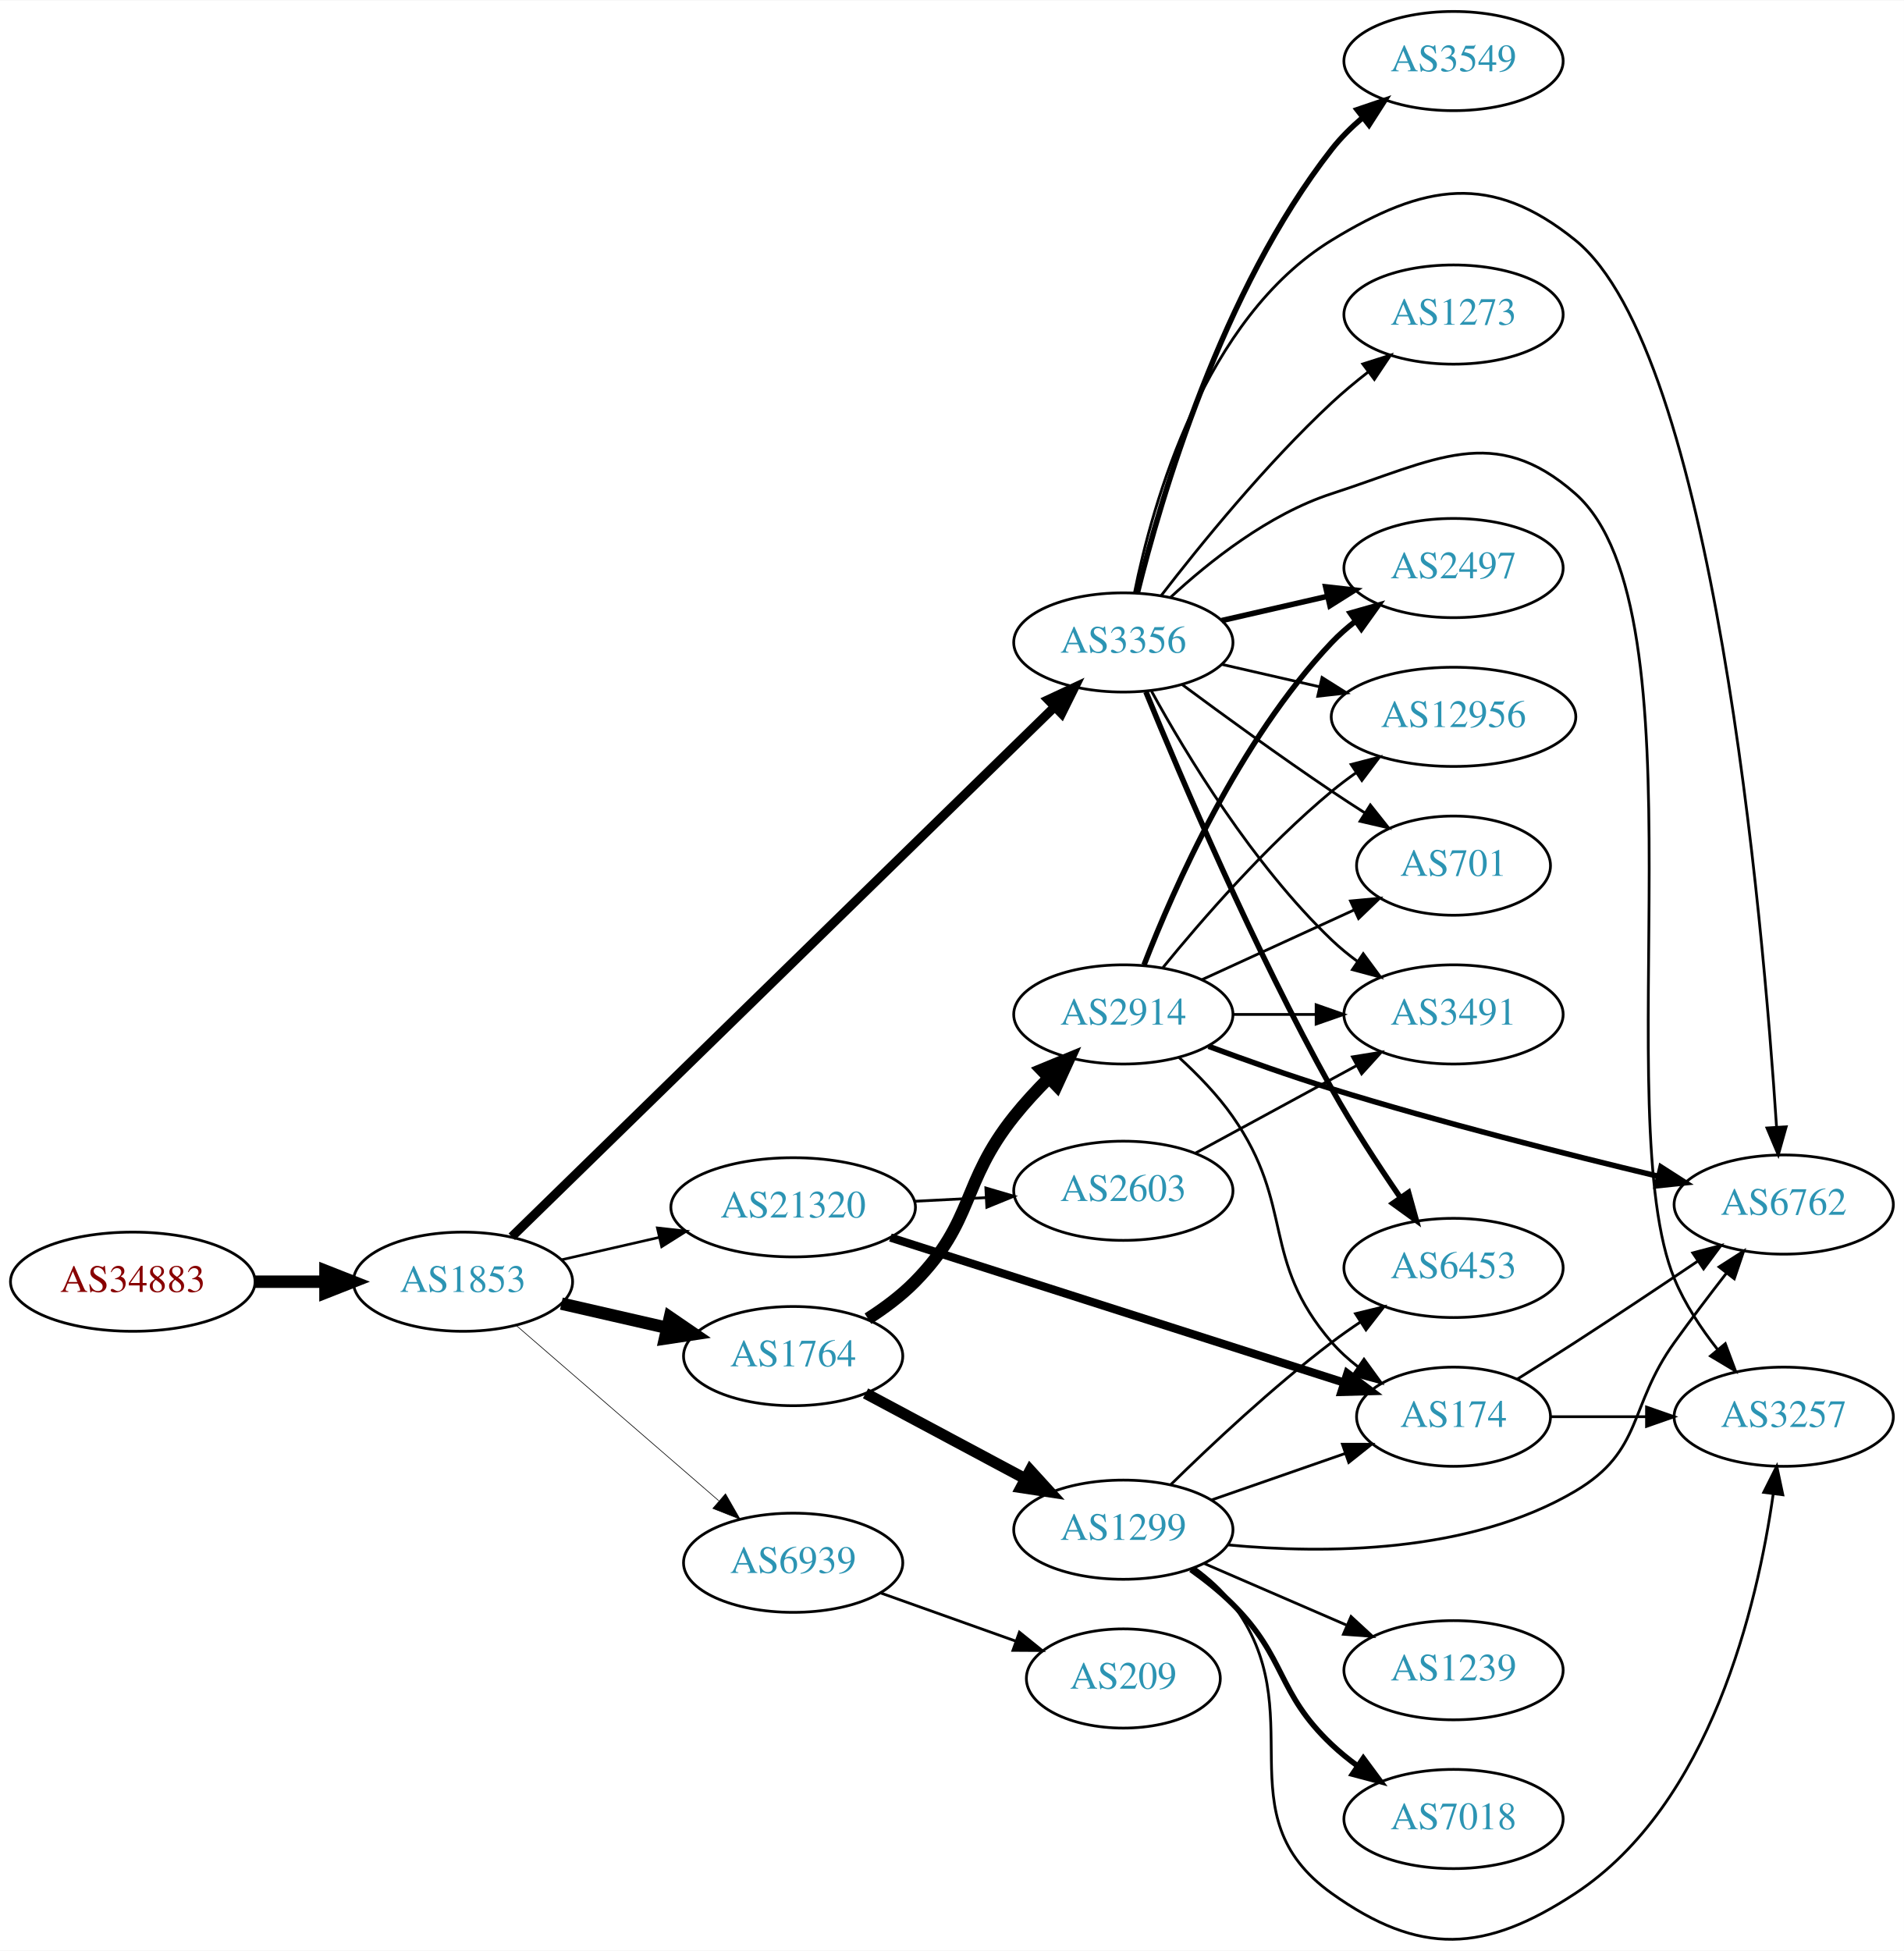
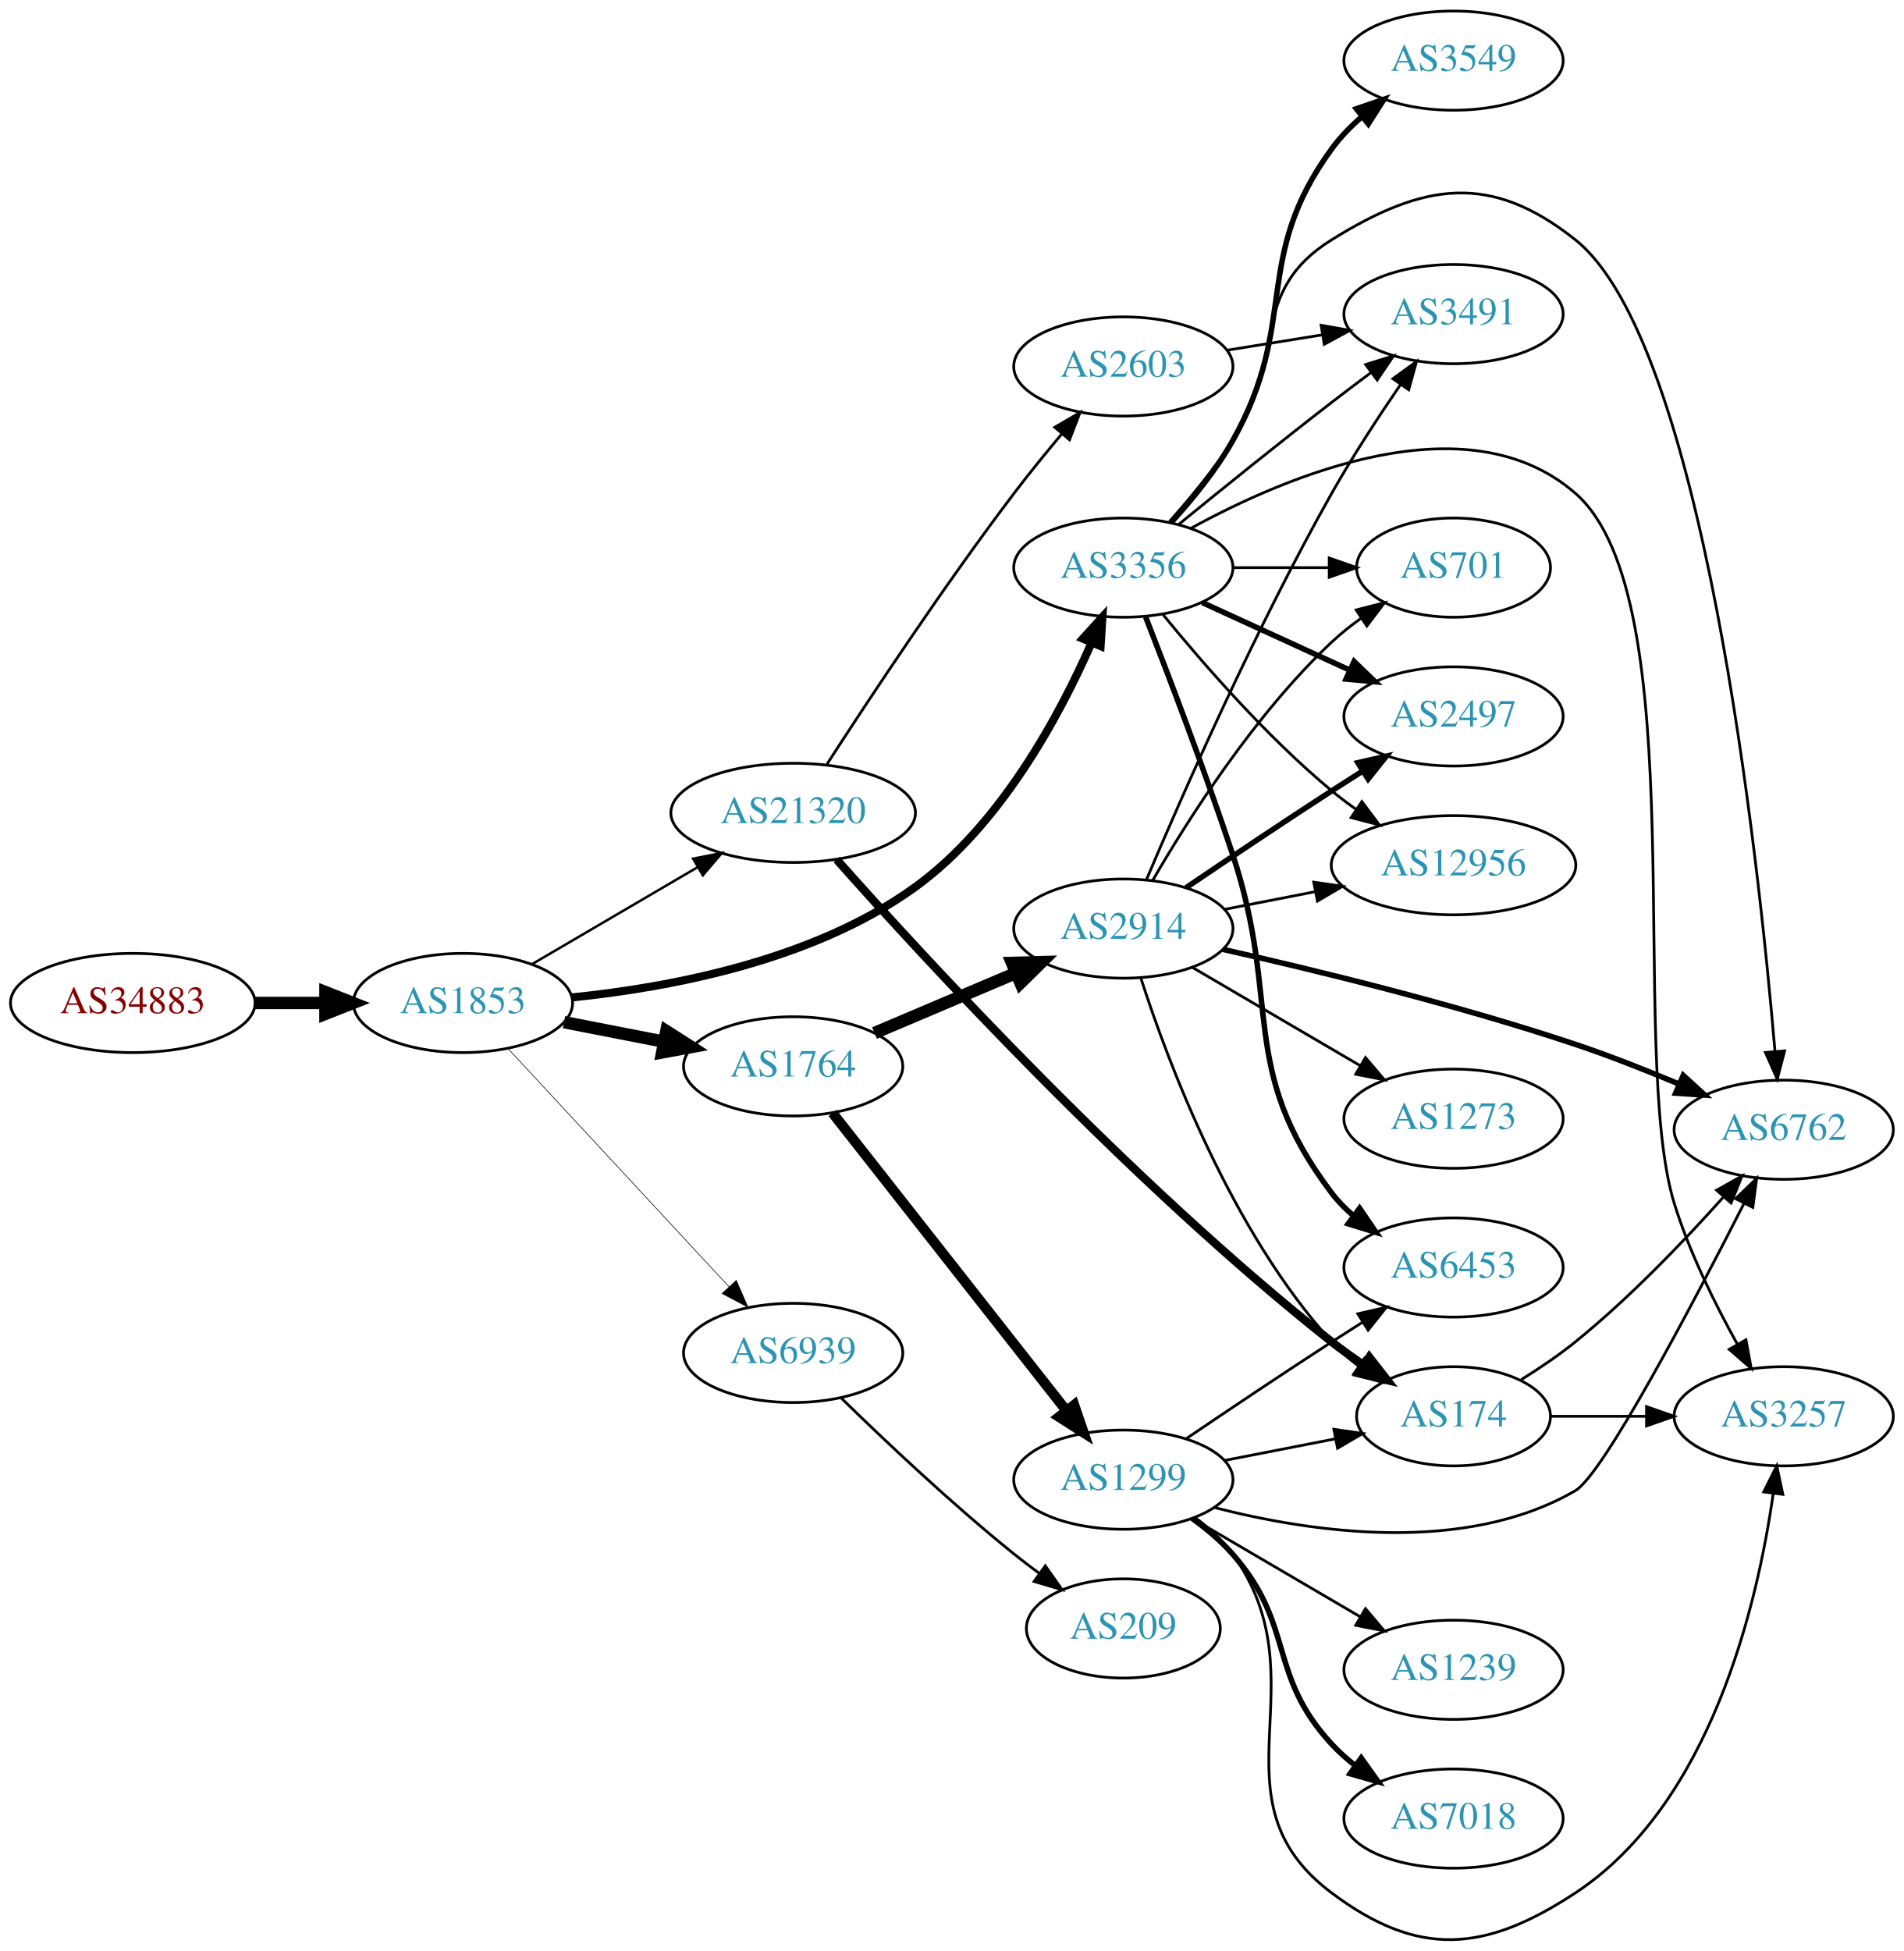
- <svg xmlns="http://www.w3.org/2000/svg" xmlns:xlink="http://www.w3.org/1999/xlink" width="691pt" height="708pt" viewBox="0.00 0.00 691.06 707.74">
-   <g id="graph0" class="graph" transform="scale(1 1) rotate(0) translate(4 703.736)">
-     <polygon fill="white" stroke="none" points="-4,4 -4,-703.736 687.055,-703.736 687.055,4 -4,4" />
+ <svg xmlns="http://www.w3.org/2000/svg" xmlns:xlink="http://www.w3.org/1999/xlink" width="691pt" height="708pt" viewBox="0.00 0.00 691.06 708.05">
+   <g id="graph0" class="graph" transform="scale(1 1) rotate(0) translate(4 704.052)">
+     <polygon fill="white" stroke="none" points="-4,4 -4,-704.052 687.055,-704.052 687.055,4 -4,4" />
    <g id="node1" class="node">
      <g id="a_node1">
        <a xlink:href="/asn/34883" xlink:title="AS34883 ~ FH JOANNEUM Gesellschaft mbH [AT]">
-           <ellipse fill="#ffffff" stroke="black" cx="44.196" cy="-238.736" rx="44.393" ry="18" />
-           <text text-anchor="middle" x="44.196" y="-235.036" font-family="Times,serif" font-size="14.00" fill="#880000">AS34883</text>
+           <ellipse fill="#ffffff" stroke="black" cx="44.196" cy="-340.052" rx="44.393" ry="18" />
+           <text text-anchor="middle" x="44.196" y="-336.352" font-family="Times,serif" font-size="14.00" fill="#880000">AS34883</text>
        </a>
      </g>
    </g>
    <g id="node2" class="node">
      <g id="a_node2">
        <a xlink:href="/asn/1853" xlink:title="AS1853 ~ ACOnet Backbone [AT]">
-           <ellipse fill="#ffffff" stroke="black" cx="164.039" cy="-238.736" rx="39.794" ry="18" />
-           <text text-anchor="middle" x="164.039" y="-235.036" font-family="Times,serif" font-size="14.00" fill="#2c94b3">AS1853</text>
+           <ellipse fill="#ffffff" stroke="black" cx="164.039" cy="-340.052" rx="39.794" ry="18" />
+           <text text-anchor="middle" x="164.039" y="-336.352" font-family="Times,serif" font-size="14.00" fill="#2c94b3">AS1853</text>
        </a>
      </g>
    </g>
    <g id="edge1" class="edge">
-       <path fill="none" stroke="black" stroke-width="4.5" d="M88.407,-238.736C96.72,-238.736 105.482,-238.736 113.965,-238.736" />
-       <polygon fill="black" stroke="black" stroke-width="4.5" points="114.123,-242.673 124.123,-238.736 114.123,-234.798 114.123,-242.673" />
+       <path fill="none" stroke="black" stroke-width="4.5" d="M88.407,-340.052C96.72,-340.052 105.482,-340.052 113.965,-340.052" />
+       <polygon fill="black" stroke="black" stroke-width="4.5" points="114.123,-343.989 124.123,-340.052 114.123,-336.114 114.123,-343.989" />
    </g>
    <g id="node3" class="node">
      <g id="a_node3">
        <a xlink:href="/asn/1764" xlink:title="AS1764 ~ NEXTLAYER-AS [AT]">
-           <ellipse fill="#ffffff" stroke="black" cx="283.881" cy="-211.736" rx="39.794" ry="18" />
-           <text text-anchor="middle" x="283.881" y="-208.036" font-family="Times,serif" font-size="14.00" fill="#2c94b3">AS1764</text>
+           <ellipse fill="#ffffff" stroke="black" cx="283.881" cy="-317.052" rx="39.794" ry="18" />
+           <text text-anchor="middle" x="283.881" y="-313.352" font-family="Times,serif" font-size="14.00" fill="#2c94b3">AS1764</text>
        </a>
      </g>
    </g>
    <g id="edge2" class="edge">
-       <path fill="none" stroke="black" stroke-width="4.5" d="M199.758,-230.781C211.758,-228.031 225.379,-224.91 238.071,-222.002" />
-       <polygon fill="black" stroke="black" stroke-width="4.5" points="239.135,-225.798 248.003,-219.727 237.376,-218.122 239.135,-225.798" />
+       <path fill="none" stroke="black" stroke-width="4.5" d="M200.715,-333.088C212.147,-330.857 224.968,-328.355 237.022,-326.002" />
+       <polygon fill="black" stroke="black" stroke-width="4.5" points="237.859,-329.851 246.919,-324.07 236.35,-322.122 237.859,-329.851" />
    </g>
    <g id="node4" class="node">
      <g id="a_node4">
        <a xlink:href="/asn/3356" xlink:title="AS3356 ~ Level 3 Parent, LLC [US]">
-           <ellipse fill="#ffffff" stroke="black" cx="403.724" cy="-470.736" rx="39.794" ry="18" />
-           <text text-anchor="middle" x="403.724" y="-467.036" font-family="Times,serif" font-size="14.00" fill="#2c94b3">AS3356</text>
+           <ellipse fill="#ffffff" stroke="black" cx="403.724" cy="-498.052" rx="39.794" ry="18" />
+           <text text-anchor="middle" x="403.724" y="-494.352" font-family="Times,serif" font-size="14.00" fill="#2c94b3">AS3356</text>
        </a>
      </g>
    </g>
    <g id="edge3" class="edge">
-       <path fill="none" stroke="black" stroke-width="3.316" d="M181.752,-255.049C223.177,-295.483 330.713,-400.447 378.835,-447.418" />
-       <polygon fill="black" stroke="black" stroke-width="3.316" points="376.428,-449.959 386.029,-454.44 381.317,-444.95 376.428,-449.959" />
+       <path fill="none" stroke="black" stroke-width="2.925" d="M203.656,-342.083C238.993,-345.659 291.233,-355.437 328.077,-382.052 359.063,-404.434 380.428,-443.998 392.123,-470.619" />
+       <polygon fill="black" stroke="black" stroke-width="2.925" points="389.022,-472.271 396.132,-480.125 395.471,-469.551 389.022,-472.271" />
    </g>
    <g id="node5" class="node">
      <g id="a_node5">
        <a xlink:href="/asn/21320" xlink:title="AS21320 ~ GEANT Vereniging [EU]">
-           <ellipse fill="#ffffff" stroke="black" cx="283.881" cy="-265.736" rx="44.393" ry="18" />
-           <text text-anchor="middle" x="283.881" y="-262.036" font-family="Times,serif" font-size="14.00" fill="#2c94b3">AS21320</text>
+           <ellipse fill="#ffffff" stroke="black" cx="283.881" cy="-409.052" rx="44.393" ry="18" />
+           <text text-anchor="middle" x="283.881" y="-405.352" font-family="Times,serif" font-size="14.00" fill="#2c94b3">AS21320</text>
        </a>
      </g>
    </g>
    <g id="edge4" class="edge">
-       <path fill="none" stroke="black" stroke-width="0.947" d="M199.758,-246.69C210.896,-249.242 223.432,-252.115 235.325,-254.839" />
-       <polygon fill="black" stroke="black" stroke-width="0.947" points="234.59,-258.262 245.119,-257.084 236.153,-251.439 234.59,-258.262" />
+       <path fill="none" stroke="black" stroke-width="0.9" d="M189.17,-354.181C206.493,-364.324 230.067,-378.127 249.236,-389.351" />
+       <polygon fill="black" stroke="black" stroke-width="0.9" points="247.572,-392.433 257.97,-394.465 251.109,-386.392 247.572,-392.433" />
    </g>
    <g id="node6" class="node">
      <g id="a_node6">
        <a xlink:href="/asn/6939" xlink:title="AS6939 ~ Hurricane Electric LLC [US]">
-           <ellipse fill="#ffffff" stroke="black" cx="283.881" cy="-136.736" rx="39.794" ry="18" />
-           <text text-anchor="middle" x="283.881" y="-133.036" font-family="Times,serif" font-size="14.00" fill="#2c94b3">AS6939</text>
+           <ellipse fill="#ffffff" stroke="black" cx="283.881" cy="-213.052" rx="39.794" ry="18" />
+           <text text-anchor="middle" x="283.881" y="-209.352" font-family="Times,serif" font-size="14.00" fill="#2c94b3">AS6939</text>
        </a>
      </g>
    </g>
    <g id="edge5" class="edge">
-       <path fill="none" stroke="black" stroke-width="0.237" d="M183.452,-222.798C203.169,-205.732 234.616,-178.512 256.858,-159.26" />
-       <polygon fill="black" stroke="black" stroke-width="0.237" points="259.327,-161.752 264.598,-152.561 254.746,-156.459 259.327,-161.752" />
+       <path fill="none" stroke="black" stroke-width="0.225" d="M180.444,-323.449C200.912,-301.391 237.206,-262.276 260.643,-237.018" />
+       <polygon fill="black" stroke="black" stroke-width="0.225" points="263.235,-239.37 267.472,-229.659 258.104,-234.608 263.235,-239.37" />
    </g>
    <g id="node7" class="node">
      <g id="a_node7">
-         <a xlink:href="/asn/1299" xlink:title="AS1299 ~ Telia Carrier [EU]">
-           <ellipse fill="#ffffff" stroke="black" cx="403.724" cy="-148.736" rx="39.794" ry="18" />
-           <text text-anchor="middle" x="403.724" y="-145.036" font-family="Times,serif" font-size="14.00" fill="#2c94b3">AS1299</text>
+         <a xlink:href="/asn/2914" xlink:title="AS2914 ~ NTT America, Inc. [US]">
+           <ellipse fill="#ffffff" stroke="black" cx="403.724" cy="-367.052" rx="39.794" ry="18" />
+           <text text-anchor="middle" x="403.724" y="-363.352" font-family="Times,serif" font-size="14.00" fill="#2c94b3">AS2914</text>
        </a>
      </g>
    </g>
    <g id="edge6" class="edge">
-       <path fill="none" stroke="black" stroke-width="4.05" d="M310.161,-198.22C327.055,-189.189 349.497,-177.191 368.052,-167.271" />
-       <polygon fill="black" stroke="black" stroke-width="4.05" points="369.931,-170.286 377.079,-162.446 366.589,-164.035 369.931,-170.286" />
+       <path fill="none" stroke="black" stroke-width="4.5" d="M313.408,-329.155C328.782,-335.678 347.958,-343.815 364.596,-350.874" />
+       <polygon fill="black" stroke="black" stroke-width="4.5" points="363.308,-354.605 374.052,-354.886 366.384,-347.355 363.308,-354.605" />
    </g>
    <g id="node8" class="node">
      <g id="a_node8">
-         <a xlink:href="/asn/2914" xlink:title="AS2914 ~ NTT America, Inc. [US]">
-           <ellipse fill="#ffffff" stroke="black" cx="403.724" cy="-335.736" rx="39.794" ry="18" />
-           <text text-anchor="middle" x="403.724" y="-332.036" font-family="Times,serif" font-size="14.00" fill="#2c94b3">AS2914</text>
+         <a xlink:href="/asn/1299" xlink:title="AS1299 ~ Telia Carrier [EU]">
+           <ellipse fill="#ffffff" stroke="black" cx="403.724" cy="-167.052" rx="39.794" ry="18" />
+           <text text-anchor="middle" x="403.724" y="-163.352" font-family="Times,serif" font-size="14.00" fill="#2c94b3">AS1299</text>
        </a>
      </g>
    </g>
    <g id="edge7" class="edge">
-       <path fill="none" stroke="black" stroke-width="4.5" d="M311.03,-225.315C317.043,-229.158 323.12,-233.687 328.077,-238.736 349.866,-260.925 344.673,-274.433 364.077,-298.736 367.864,-303.479 372.236,-308.211 376.647,-312.629" />
-       <polygon fill="black" stroke="black" stroke-width="4.5" points="374.075,-315.619 384.012,-319.714 379.535,-309.944 374.075,-315.619" />
+       <path fill="none" stroke="black" stroke-width="3.682" d="M298.17,-300.136C318.858,-273.803 358.883,-222.856 382.963,-192.205" />
+       <polygon fill="black" stroke="black" stroke-width="3.682" points="385.877,-194.161 389.303,-184.135 380.373,-189.837 385.877,-194.161" />
    </g>
    <g id="node9" class="node">
      <g id="a_node9">
+         <a xlink:href="/asn/6762" xlink:title="AS6762 ~ TELECOM ITALIA SPARKLE S.p.A. [IT]">
+           <ellipse fill="#ffffff" stroke="black" cx="643.409" cy="-294.052" rx="39.794" ry="18" />
+           <text text-anchor="middle" x="643.409" y="-290.352" font-family="Times,serif" font-size="14.00" fill="#2c94b3">AS6762</text>
+         </a>
+       </g>
+     </g>
+     <g id="edge23" class="edge">
+       <path fill="none" stroke="black" d="M420.441,-514.757C427.905,-523.168 436.641,-533.746 443.37,-544.052 463.148,-574.341 448.65,-597.949 479.37,-617.052 512.732,-637.797 537.015,-641.504 567.762,-617.052 614.037,-580.251 634.115,-394.479 640.24,-322.552" />
+       <polygon fill="black" stroke="black" points="643.742,-322.664 641.074,-312.411 636.766,-322.09 643.742,-322.664" />
+     </g>
+     <g id="node11" class="node">
+       <g id="a_node11">
+         <a xlink:href="/asn/2497" xlink:title="AS2497 ~ Internet Initiative Japan Inc. [JP]">
+           <ellipse fill="#ffffff" stroke="black" cx="523.566" cy="-444.052" rx="39.794" ry="18" />
+           <text text-anchor="middle" x="523.566" y="-440.352" font-family="Times,serif" font-size="14.00" fill="#2c94b3">AS2497</text>
+         </a>
+       </g>
+     </g>
+     <g id="edge24" class="edge">
+       <path fill="none" stroke="black" stroke-width="2" d="M432.353,-485.391C448.31,-478.079 468.58,-468.79 485.863,-460.871" />
+       <polygon fill="black" stroke="black" stroke-width="2" points="487.478,-463.981 495.111,-456.633 484.562,-457.617 487.478,-463.981" />
+     </g>
+     <g id="node12" class="node">
+       <g id="a_node12">
+         <a xlink:href="/asn/3491" xlink:title="AS3491 ~ PCCW Global, Inc. [US]">
+           <ellipse fill="#ffffff" stroke="black" cx="523.566" cy="-590.052" rx="39.794" ry="18" />
+           <text text-anchor="middle" x="523.566" y="-586.352" font-family="Times,serif" font-size="14.00" fill="#2c94b3">AS3491</text>
+         </a>
+       </g>
+     </g>
+     <g id="edge28" class="edge">
+       <path fill="none" stroke="black" d="M423.891,-513.802C438.872,-526.028 460.285,-543.321 479.37,-558.052 483.896,-561.544 488.728,-565.198 493.462,-568.735" />
+       <polygon fill="black" stroke="black" points="491.673,-571.765 501.788,-574.916 495.845,-566.145 491.673,-571.765" />
+     </g>
+     <g id="node13" class="node">
+       <g id="a_node13">
+         <a xlink:href="/asn/701" xlink:title="AS701 ~ UUNET [US]">
+           <ellipse fill="#ffffff" stroke="black" cx="523.566" cy="-498.052" rx="35.194" ry="18" />
+           <text text-anchor="middle" x="523.566" y="-494.352" font-family="Times,serif" font-size="14.00" fill="#2c94b3">AS701</text>
+         </a>
+       </g>
+     </g>
+     <g id="edge27" class="edge">
+       <path fill="none" stroke="black" d="M443.636,-498.052C454.723,-498.052 466.883,-498.052 478.265,-498.052" />
+       <polygon fill="black" stroke="black" points="478.447,-501.552 488.447,-498.052 478.447,-494.552 478.447,-501.552" />
+     </g>
+     <g id="node15" class="node">
+       <g id="a_node15">
+         <a xlink:href="/asn/12956" xlink:title="AS12956 ~ TELXIUS [ES]">
+           <ellipse fill="#ffffff" stroke="black" cx="523.566" cy="-390.052" rx="44.393" ry="18" />
+           <text text-anchor="middle" x="523.566" y="-386.352" font-family="Times,serif" font-size="14.00" fill="#2c94b3">AS12956</text>
+         </a>
+       </g>
+     </g>
+     <g id="edge26" class="edge">
+       <path fill="none" stroke="black" d="M418.143,-480.987C432.257,-463.677 455.672,-436.707 479.37,-417.052 482.108,-414.781 485.052,-412.557 488.069,-410.422" />
+       <polygon fill="black" stroke="black" points="490.295,-413.144 496.658,-404.672 486.401,-407.327 490.295,-413.144" />
+     </g>
+     <g id="node16" class="node">
+       <g id="a_node16">
+         <a xlink:href="/asn/3257" xlink:title="AS3257 ~ GTT [DE]">
+           <ellipse fill="#ffffff" stroke="black" cx="643.409" cy="-190.052" rx="39.794" ry="18" />
+           <text text-anchor="middle" x="643.409" y="-186.352" font-family="Times,serif" font-size="14.00" fill="#2c94b3">AS3257</text>
+         </a>
+       </g>
+     </g>
+     <g id="edge25" class="edge">
+       <path fill="none" stroke="black" d="M428.13,-512.265C462.945,-531.375 528.479,-559.234 567.762,-525.052 611.433,-487.052 586.55,-322.322 603.762,-267.052 609.271,-249.362 618.497,-230.764 626.553,-216.278" />
+       <polygon fill="black" stroke="black" points="629.702,-217.822 631.627,-207.403 623.625,-214.347 629.702,-217.822" />
+     </g>
+     <g id="node19" class="node">
+       <g id="a_node19">
+         <a xlink:href="/asn/6453" xlink:title="AS6453 ~ TATA COMMUNICATIONS (AMERICA) INC [US]">
+           <ellipse fill="#ffffff" stroke="black" cx="523.566" cy="-244.052" rx="39.794" ry="18" />
+           <text text-anchor="middle" x="523.566" y="-240.352" font-family="Times,serif" font-size="14.00" fill="#2c94b3">AS6453</text>
+         </a>
+       </g>
+     </g>
+     <g id="edge21" class="edge">
+       <path fill="none" stroke="black" stroke-width="2" d="M411.817,-480.152C419.883,-459.538 433.244,-424.583 443.37,-394.052 461.302,-339.988 444.969,-316.45 479.37,-271.052 481.64,-268.056 484.347,-265.311 487.283,-262.815" />
+       <polygon fill="black" stroke="black" stroke-width="2" points="489.477,-265.546 495.448,-256.794 485.322,-259.913 489.477,-265.546" />
+     </g>
+     <g id="node20" class="node">
+       <g id="a_node20">
        <a xlink:href="/asn/3549" xlink:title="AS3549 ~ Level 3 Parent, LLC [US]">
-           <ellipse fill="#ffffff" stroke="black" cx="523.566" cy="-681.736" rx="39.794" ry="18" />
-           <text text-anchor="middle" x="523.566" y="-678.036" font-family="Times,serif" font-size="14.00" fill="#2c94b3">AS3549</text>
-         </a>
-       </g>
-     </g>
-     <g id="edge8" class="edge">
-       <path fill="none" stroke="black" stroke-width="2" d="M408.783,-488.625C417.228,-522.811 439.315,-598.565 479.37,-649.736 482.595,-653.856 486.48,-657.706 490.579,-661.207" />
-       <polygon fill="black" stroke="black" stroke-width="2" points="488.579,-664.086 498.613,-667.488 492.891,-658.571 488.579,-664.086" />
+           <ellipse fill="#ffffff" stroke="black" cx="523.566" cy="-682.052" rx="39.794" ry="18" />
+           <text text-anchor="middle" x="523.566" y="-678.352" font-family="Times,serif" font-size="14.00" fill="#2c94b3">AS3549</text>
+         </a>
+       </g>
+     </g>
+     <g id="edge22" class="edge">
+       <path fill="none" stroke="black" stroke-width="2" d="M421.04,-514.393C428.646,-522.717 437.329,-533.328 443.37,-544.052 467.792,-587.399 450.046,-609.858 479.37,-650.052 482.454,-654.278 486.259,-658.189 490.321,-661.718" />
+       <polygon fill="black" stroke="black" stroke-width="2" points="488.305,-664.585 498.328,-668.02 492.634,-659.085 488.305,-664.585" />
    </g>
    <g id="node10" class="node">
      <g id="a_node10">
-         <a xlink:href="/asn/2497" xlink:title="AS2497 ~ Internet Initiative Japan Inc. [JP]">
-           <ellipse fill="#ffffff" stroke="black" cx="523.566" cy="-497.736" rx="39.794" ry="18" />
-           <text text-anchor="middle" x="523.566" y="-494.036" font-family="Times,serif" font-size="14.00" fill="#2c94b3">AS2497</text>
-         </a>
-       </g>
-     </g>
-     <g id="edge9" class="edge">
-       <path fill="none" stroke="black" stroke-width="2" d="M439.443,-478.69C451.443,-481.44 465.064,-484.561 477.756,-487.469" />
-       <polygon fill="black" stroke="black" stroke-width="2" points="477.159,-490.922 487.688,-489.744 478.722,-484.099 477.159,-490.922" />
-     </g>
-     <g id="node11" class="node">
-       <g id="a_node11">
-         <a xlink:href="/asn/6453" xlink:title="AS6453 ~ TATA COMMUNICATIONS (AMERICA) INC [US]">
-           <ellipse fill="#ffffff" stroke="black" cx="523.566" cy="-243.736" rx="39.794" ry="18" />
-           <text text-anchor="middle" x="523.566" y="-240.036" font-family="Times,serif" font-size="14.00" fill="#2c94b3">AS6453</text>
-         </a>
-       </g>
-     </g>
-     <g id="edge10" class="edge">
-       <path fill="none" stroke="black" stroke-width="2" d="M411.917,-452.793C424.324,-422.433 451.143,-359.299 479.37,-308.736 486.844,-295.348 496.15,-281.096 504.209,-269.36" />
-       <polygon fill="black" stroke="black" stroke-width="2" points="507.236,-271.137 510.077,-260.931 501.491,-267.138 507.236,-271.137" />
-     </g>
-     <g id="node12" class="node">
-       <g id="a_node12">
-         <a xlink:href="/asn/12956" xlink:title="AS12956 ~ TELXIUS [ES]">
-           <ellipse fill="#ffffff" stroke="black" cx="523.566" cy="-443.736" rx="44.393" ry="18" />
-           <text text-anchor="middle" x="523.566" y="-440.036" font-family="Times,serif" font-size="14.00" fill="#2c94b3">AS12956</text>
-         </a>
-       </g>
-     </g>
-     <g id="edge11" class="edge">
-       <path fill="none" stroke="black" d="M439.443,-462.781C450.582,-460.229 463.117,-457.357 475.01,-454.632" />
-       <polygon fill="black" stroke="black" points="475.838,-458.033 484.804,-452.388 474.275,-451.209 475.838,-458.033" />
-     </g>
-     <g id="node13" class="node">
-       <g id="a_node13">
-         <a xlink:href="/asn/3257" xlink:title="AS3257 ~ GTT [DE]">
-           <ellipse fill="#ffffff" stroke="black" cx="643.409" cy="-189.736" rx="39.794" ry="18" />
-           <text text-anchor="middle" x="643.409" y="-186.036" font-family="Times,serif" font-size="14.00" fill="#2c94b3">AS3257</text>
-         </a>
-       </g>
-     </g>
-     <g id="edge12" class="edge">
-       <path fill="none" stroke="black" d="M420.779,-487.042C434.84,-500.076 456.545,-517.345 479.37,-524.736 516.745,-536.837 538.294,-550.716 567.762,-524.736 615.647,-482.519 579.384,-298.734 603.762,-239.736 607.516,-230.651 613.376,-221.801 619.408,-214.134" />
-       <polygon fill="black" stroke="black" points="622.207,-216.243 625.929,-206.324 616.833,-211.757 622.207,-216.243" />
-     </g>
-     <g id="node14" class="node">
-       <g id="a_node14">
-         <a xlink:href="/asn/6762" xlink:title="AS6762 ~ TELECOM ITALIA SPARKLE S.p.A. [IT]">
-           <ellipse fill="#ffffff" stroke="black" cx="643.409" cy="-266.736" rx="39.794" ry="18" />
-           <text text-anchor="middle" x="643.409" y="-263.036" font-family="Times,serif" font-size="14.00" fill="#2c94b3">AS6762</text>
-         </a>
-       </g>
-     </g>
-     <g id="edge13" class="edge">
-       <path fill="none" stroke="black" d="M407.747,-488.705C414.265,-521.053 432.989,-588.357 479.37,-616.736 512.881,-637.239 537.223,-641.448 567.762,-616.736 617.939,-576.132 635.839,-370.871 640.802,-294.988" />
-       <polygon fill="black" stroke="black" points="644.31,-294.965 641.443,-284.766 637.324,-294.527 644.31,-294.965" />
-     </g>
-     <g id="node15" class="node">
-       <g id="a_node15">
-         <a xlink:href="/asn/701" xlink:title="AS701 ~ UUNET [US]">
-           <ellipse fill="#ffffff" stroke="black" cx="523.566" cy="-389.736" rx="35.194" ry="18" />
-           <text text-anchor="middle" x="523.566" y="-386.036" font-family="Times,serif" font-size="14.00" fill="#2c94b3">AS701</text>
-         </a>
-       </g>
-     </g>
-     <g id="edge14" class="edge">
-       <path fill="none" stroke="black" d="M425.054,-455.459C439.916,-444.431 460.661,-429.329 479.37,-416.736 483.188,-414.166 487.238,-411.526 491.268,-408.949" />
-       <polygon fill="black" stroke="black" points="493.372,-411.76 499.962,-403.464 489.637,-405.84 493.372,-411.76" />
-     </g>
-     <g id="node16" class="node">
-       <g id="a_node16">
-         <a xlink:href="/asn/3491" xlink:title="AS3491 ~ PCCW Global, Inc. [US]">
-           <ellipse fill="#ffffff" stroke="black" cx="523.566" cy="-335.736" rx="39.794" ry="18" />
-           <text text-anchor="middle" x="523.566" y="-332.036" font-family="Times,serif" font-size="14.00" fill="#2c94b3">AS3491</text>
-         </a>
-       </g>
-     </g>
-     <g id="edge15" class="edge">
-       <path fill="none" stroke="black" d="M413.965,-453.022C426.51,-430.175 450.687,-390.125 479.37,-362.736 482.238,-359.997 485.427,-357.389 488.736,-354.95" />
-       <polygon fill="black" stroke="black" points="490.8,-357.78 497.096,-349.259 486.86,-351.994 490.8,-357.78" />
-     </g>
-     <g id="node17" class="node">
-       <g id="a_node17">
-         <a xlink:href="/asn/1273" xlink:title="AS1273 ~ Vodafone Group PLC [EU]">
-           <ellipse fill="#ffffff" stroke="black" cx="523.566" cy="-589.736" rx="39.794" ry="18" />
-           <text text-anchor="middle" x="523.566" y="-586.036" font-family="Times,serif" font-size="14.00" fill="#2c94b3">AS1273</text>
-         </a>
-       </g>
-     </g>
-     <g id="edge16" class="edge">
-       <path fill="none" stroke="black" d="M417.46,-487.751C431.565,-506.046 455.48,-535.496 479.37,-557.736 483.469,-561.551 488.019,-565.336 492.584,-568.895" />
-       <polygon fill="black" stroke="black" points="490.627,-571.802 500.723,-575.015 494.834,-566.207 490.627,-571.802" />
-     </g>
-     <g id="node20" class="node">
-       <g id="a_node20">
        <a xlink:href="/asn/174" xlink:title="AS174 ~ Cogent Communications [US]">
-           <ellipse fill="#ffffff" stroke="black" cx="523.566" cy="-189.736" rx="35.194" ry="18" />
-           <text text-anchor="middle" x="523.566" y="-186.036" font-family="Times,serif" font-size="14.00" fill="#2c94b3">AS174</text>
+           <ellipse fill="#ffffff" stroke="black" cx="523.566" cy="-190.052" rx="35.194" ry="18" />
+           <text text-anchor="middle" x="523.566" y="-186.352" font-family="Times,serif" font-size="14.00" fill="#2c94b3">AS174</text>
        </a>
      </g>
    </g>
    <g id="edge30" class="edge">
-       <path fill="none" stroke="black" stroke-width="3" d="M319.189,-254.766C362.905,-240.787 438.263,-216.691 483.95,-202.083" />
-       <polygon fill="black" stroke="black" stroke-width="3" points="485.044,-205.408 493.503,-199.029 482.912,-198.741 485.044,-205.408" />
+       <path fill="none" stroke="black" stroke-width="3" d="M299.662,-392.126C330.78,-357.045 406.222,-274.86 479.37,-217.052 482.98,-214.198 486.908,-211.39 490.874,-208.725" />
+       <polygon fill="black" stroke="black" stroke-width="3" points="492.999,-211.519 499.51,-203.161 489.208,-205.635 492.999,-211.519" />
    </g>
    <g id="node21" class="node">
      <g id="a_node21">
        <a xlink:href="/asn/2603" xlink:title="AS2603 ~ NORDUnet [NO]">
-           <ellipse fill="#ffffff" stroke="black" cx="403.724" cy="-271.736" rx="39.794" ry="18" />
-           <text text-anchor="middle" x="403.724" y="-268.036" font-family="Times,serif" font-size="14.00" fill="#2c94b3">AS2603</text>
+           <ellipse fill="#ffffff" stroke="black" cx="403.724" cy="-571.052" rx="39.794" ry="18" />
+           <text text-anchor="middle" x="403.724" y="-567.352" font-family="Times,serif" font-size="14.00" fill="#2c94b3">AS2603</text>
        </a>
      </g>
    </g>
    <g id="edge29" class="edge">
-       <path fill="none" stroke="black" d="M327.758,-267.919C336.272,-268.352 345.27,-268.81 353.964,-269.253" />
-       <polygon fill="black" stroke="black" points="353.817,-272.75 363.982,-269.763 354.173,-265.759 353.817,-272.75" />
+       <path fill="none" stroke="black" d="M296.16,-426.726C311.065,-449.806 338.437,-491.246 364.077,-525.052 369.514,-532.219 375.674,-539.779 381.453,-546.652" />
+       <polygon fill="black" stroke="black" points="378.849,-548.994 387.995,-554.342 384.181,-544.458 378.849,-548.994" />
    </g>
    <g id="node22" class="node">
      <g id="a_node22">
        <a xlink:href="/asn/209" xlink:title="AS209 ~ CenturyLink Communications, LLC [US]">
-           <ellipse fill="#ffffff" stroke="black" cx="403.724" cy="-94.736" rx="35.194" ry="18" />
-           <text text-anchor="middle" x="403.724" y="-91.036" font-family="Times,serif" font-size="14.00" fill="#2c94b3">AS209</text>
+           <ellipse fill="#ffffff" stroke="black" cx="403.724" cy="-113.052" rx="35.194" ry="18" />
+           <text text-anchor="middle" x="403.724" y="-109.352" font-family="Times,serif" font-size="14.00" fill="#2c94b3">AS209</text>
        </a>
      </g>
    </g>
    <g id="edge34" class="edge">
-       <path fill="none" stroke="black" d="M315.535,-125.81C330.558,-120.456 348.792,-113.957 364.695,-108.289" />
-       <polygon fill="black" stroke="black" points="366.001,-111.54 374.246,-104.885 363.651,-104.946 366.001,-111.54" />
-     </g>
-     <g id="edge22" class="edge">
-       <path fill="none" stroke="black" d="M420.872,-165.031C435.509,-179.406 457.997,-200.53 479.37,-216.736 482.7,-219.26 486.272,-221.773 489.884,-224.192" />
-       <polygon fill="black" stroke="black" points="487.99,-227.135 498.287,-229.627 491.791,-221.257 487.99,-227.135" />
+       <path fill="none" stroke="black" d="M301.287,-196.705C316.909,-181.441 341.345,-158.332 364.077,-140.052 366.991,-137.708 370.096,-135.341 373.231,-133.034" />
+       <polygon fill="black" stroke="black" points="375.395,-135.79 381.488,-127.122 371.32,-130.098 375.395,-135.79" />
+     </g>
+     <g id="edge8" class="edge">
+       <path fill="none" stroke="black" stroke-width="2" d="M439.807,-359.527C473.11,-352.03 524.382,-339.566 567.762,-325.052 580.258,-320.871 593.63,-315.586 605.554,-310.57" />
+       <polygon fill="black" stroke="black" stroke-width="2" points="606.944,-313.782 614.762,-306.631 604.191,-307.347 606.944,-313.782" />
+     </g>
+     <g id="edge9" class="edge">
+       <path fill="none" stroke="black" d="M410.102,-349.013C419.834,-318.803 442.815,-257.332 479.37,-217.052 482.245,-213.884 485.576,-210.949 489.088,-208.272" />
+       <polygon fill="black" stroke="black" points="491.22,-211.054 497.481,-202.507 487.257,-205.284 491.22,-211.054" />
+     </g>
+     <g id="edge10" class="edge">
+       <path fill="none" stroke="black" stroke-width="2" d="M426.488,-381.893C441.314,-391.938 461.43,-405.441 479.37,-417.052 482.962,-419.376 486.738,-421.786 490.502,-424.167" />
+       <polygon fill="black" stroke="black" stroke-width="2" points="488.837,-427.254 499.166,-429.613 492.563,-421.328 488.837,-427.254" />
+     </g>
+     <g id="edge11" class="edge">
+       <path fill="none" stroke="black" d="M412.193,-385.009C424.794,-414.772 451.629,-475.913 479.37,-525.052 486.908,-538.403 496.221,-552.651 504.268,-564.394" />
+       <polygon fill="black" stroke="black" points="501.547,-566.611 510.125,-572.83 507.297,-562.619 501.547,-566.611" />
+     </g>
+     <g id="edge12" class="edge">
+       <path fill="none" stroke="black" d="M414.332,-384.464C427.097,-406.499 451.328,-444.746 479.37,-471.052 482.652,-474.13 486.335,-477.051 490.131,-479.756" />
+       <polygon fill="black" stroke="black" points="488.238,-482.701 498.507,-485.309 492.106,-476.866 488.238,-482.701" />
+     </g>
+     <g id="node14" class="node">
+       <g id="a_node14">
+         <a xlink:href="/asn/1273" xlink:title="AS1273 ~ Vodafone Group PLC [EU]">
+           <ellipse fill="#ffffff" stroke="black" cx="523.566" cy="-298.052" rx="39.794" ry="18" />
+           <text text-anchor="middle" x="523.566" y="-294.352" font-family="Times,serif" font-size="14.00" fill="#2c94b3">AS1273</text>
+         </a>
+       </g>
+     </g>
+     <g id="edge13" class="edge">
+       <path fill="none" stroke="black" d="M428.855,-352.922C446.411,-342.643 470.386,-328.605 489.69,-317.301" />
+       <polygon fill="black" stroke="black" points="491.606,-320.236 498.467,-312.162 488.069,-314.195 491.606,-320.236" />
+     </g>
+     <g id="edge14" class="edge">
+       <path fill="none" stroke="black" d="M440.4,-374.015C450.773,-376.039 462.291,-378.287 473.341,-380.444" />
+       <polygon fill="black" stroke="black" points="472.826,-383.909 483.311,-382.39 474.167,-377.039 472.826,-383.909" />
+     </g>
+     <g id="edge16" class="edge">
+       <path fill="none" stroke="black" d="M436.886,-156.915C471.656,-147.974 527.492,-139.649 567.762,-163.052 577.89,-168.937 610.352,-230.642 628.962,-267.226" />
+       <polygon fill="black" stroke="black" points="625.954,-269.034 633.593,-276.375 632.199,-265.872 625.954,-269.034" />
+     </g>
+     <g id="edge18" class="edge">
+       <path fill="none" stroke="black" d="M440.4,-174.015C453.015,-176.477 467.323,-179.269 480.424,-181.826" />
+       <polygon fill="black" stroke="black" points="480.13,-185.335 490.616,-183.816 481.471,-178.465 480.13,-185.335" />
+     </g>
+     <g id="edge15" class="edge">
+       <path fill="none" stroke="black" d="M429.792,-153.271C434.861,-149.536 439.742,-145.104 443.37,-140.052 476.598,-93.788 433.786,-51.206 479.37,-17.052 510.81,6.505 534.939,4.534 567.762,-17.052 616.957,-49.404 633.876,-121.787 639.586,-161.915" />
+       <polygon fill="black" stroke="black" points="636.146,-162.61 640.89,-172.083 643.089,-161.719 636.146,-162.61" />
+     </g>
+     <g id="node17" class="node">
+       <g id="a_node17">
+         <a xlink:href="/asn/7018" xlink:title="AS7018 ~ AT&amp;T Services, Inc. [US]">
+           <ellipse fill="#ffffff" stroke="black" cx="523.566" cy="-44.052" rx="39.794" ry="18" />
+           <text text-anchor="middle" x="523.566" y="-40.352" font-family="Times,serif" font-size="14.00" fill="#2c94b3">AS7018</text>
+         </a>
+       </g>
    </g>
    <g id="edge17" class="edge">
-       <path fill="none" stroke="black" d="M429.623,-134.83C434.701,-131.102 439.627,-126.704 443.37,-121.736 473.055,-82.332 439.226,-45.41 479.37,-16.736 511.338,6.099 534.939,4.85 567.762,-16.736 616.957,-49.088 633.876,-121.471 639.586,-161.599" />
-       <polygon fill="black" stroke="black" points="636.146,-162.294 640.89,-171.767 643.089,-161.403 636.146,-162.294" />
-     </g>
-     <g id="edge20" class="edge">
-       <path fill="none" stroke="black" d="M441.79,-143.208C476.751,-139.905 529.374,-140.025 567.762,-162.736 592.588,-177.422 586.932,-193.31 603.762,-216.736 609.749,-225.068 616.519,-233.985 622.701,-241.947" />
-       <polygon fill="black" stroke="black" points="619.954,-244.116 628.873,-249.835 625.467,-239.802 619.954,-244.116" />
+       <path fill="none" stroke="black" stroke-width="2" d="M428.681,-152.999C433.922,-149.227 439.156,-144.847 443.37,-140.052 466.202,-114.068 455.881,-96.442 479.37,-71.052 481.923,-68.293 484.818,-65.706 487.872,-63.309" />
+       <polygon fill="black" stroke="black" stroke-width="2" points="490.054,-66.054 496.202,-57.425 486.015,-60.337 490.054,-66.054" />
    </g>
    <g id="node18" class="node">
      <g id="a_node18">
-         <a xlink:href="/asn/7018" xlink:title="AS7018 ~ AT&amp;T Services, Inc. [US]">
-           <ellipse fill="#ffffff" stroke="black" cx="523.566" cy="-43.736" rx="39.794" ry="18" />
-           <text text-anchor="middle" x="523.566" y="-40.036" font-family="Times,serif" font-size="14.00" fill="#2c94b3">AS7018</text>
-         </a>
-       </g>
-     </g>
-     <g id="edge18" class="edge">
-       <path fill="none" stroke="black" stroke-width="2" d="M428.23,-134.259C433.49,-130.504 438.845,-126.239 443.37,-121.736 463.036,-102.165 459.21,-89.797 479.37,-70.736 482.252,-68.011 485.45,-65.412 488.764,-62.979" />
-       <polygon fill="black" stroke="black" stroke-width="2" points="490.826,-65.81 497.13,-57.295 486.892,-60.02 490.826,-65.81" />
-     </g>
-     <g id="node19" class="node">
-       <g id="a_node19">
        <a xlink:href="/asn/1239" xlink:title="AS1239 ~ Sprint [US]">
-           <ellipse fill="#ffffff" stroke="black" cx="523.566" cy="-97.736" rx="39.794" ry="18" />
-           <text text-anchor="middle" x="523.566" y="-94.036" font-family="Times,serif" font-size="14.00" fill="#2c94b3">AS1239</text>
+           <ellipse fill="#ffffff" stroke="black" cx="523.566" cy="-98.052" rx="39.794" ry="18" />
+           <text text-anchor="middle" x="523.566" y="-94.352" font-family="Times,serif" font-size="14.00" fill="#2c94b3">AS1239</text>
        </a>
      </g>
    </g>
    <g id="edge19" class="edge">
-       <path fill="none" stroke="black" d="M432.95,-136.52C448.432,-129.819 467.837,-121.421 484.628,-114.155" />
-       <polygon fill="black" stroke="black" points="486.375,-117.212 494.162,-110.028 483.594,-110.788 486.375,-117.212" />
-     </g>
-     <g id="edge21" class="edge">
-       <path fill="none" stroke="black" d="M435.686,-159.508C450.594,-164.695 468.612,-170.964 484.365,-176.445" />
-       <polygon fill="black" stroke="black" points="483.238,-179.758 493.833,-179.739 485.538,-173.147 483.238,-179.758" />
-     </g>
-     <g id="edge23" class="edge">
-       <path fill="none" stroke="black" stroke-width="2" d="M411.247,-353.73C421.997,-381.464 445.655,-435.165 479.37,-470.736 481.956,-473.463 484.874,-476.03 487.942,-478.413" />
-       <polygon fill="black" stroke="black" stroke-width="2" points="486.096,-481.394 496.29,-484.279 490.12,-475.666 486.096,-481.394" />
-     </g>
-     <g id="edge28" class="edge">
-       <path fill="none" stroke="black" d="M418.143,-352.8C432.257,-370.11 455.672,-397.08 479.37,-416.736 482.108,-419.006 485.052,-421.23 488.069,-423.365" />
-       <polygon fill="black" stroke="black" points="486.401,-426.46 496.658,-429.115 490.295,-420.643 486.401,-426.46" />
-     </g>
-     <g id="edge27" class="edge">
-       <path fill="none" stroke="black" stroke-width="2" d="M434.65,-324.176C448.203,-319.131 464.491,-313.332 479.37,-308.736 519.106,-296.462 565.035,-284.857 597.998,-276.97" />
-       <polygon fill="black" stroke="black" stroke-width="2" points="598.87,-280.36 607.791,-274.645 597.253,-273.549 598.87,-280.36" />
-     </g>
-     <g id="edge24" class="edge">
-       <path fill="none" stroke="black" d="M432.353,-348.396C448.769,-355.919 469.75,-365.533 487.347,-373.597" />
-       <polygon fill="black" stroke="black" points="486.176,-376.91 496.725,-377.894 489.092,-370.546 486.176,-376.91" />
-     </g>
-     <g id="edge25" class="edge">
-       <path fill="none" stroke="black" d="M443.636,-335.736C453.19,-335.736 463.539,-335.736 473.502,-335.736" />
-       <polygon fill="black" stroke="black" points="473.695,-339.236 483.695,-335.736 473.694,-332.236 473.695,-339.236" />
-     </g>
-     <g id="edge26" class="edge">
-       <path fill="none" stroke="black" d="M423.958,-320.105C430.701,-313.95 437.939,-306.499 443.37,-298.736 466.185,-266.122 453.338,-246.844 479.37,-216.736 482.168,-213.499 485.451,-210.522 488.936,-207.821" />
-       <polygon fill="black" stroke="black" points="491.071,-210.6 497.3,-202.03 487.086,-204.845 491.071,-210.6" />
+       <path fill="none" stroke="black" d="M428.855,-152.922C446.411,-142.643 470.386,-128.605 489.69,-117.301" />
+       <polygon fill="black" stroke="black" points="491.606,-120.236 498.467,-112.162 488.069,-114.195 491.606,-120.236" />
+     </g>
+     <g id="edge20" class="edge">
+       <path fill="none" stroke="black" d="M426.488,-181.893C441.314,-191.938 461.43,-205.441 479.37,-217.052 482.962,-219.376 486.738,-221.786 490.502,-224.167" />
+       <polygon fill="black" stroke="black" points="488.837,-227.254 499.166,-229.613 492.563,-221.328 488.837,-227.254" />
    </g>
    <g id="edge32" class="edge">
-       <path fill="none" stroke="black" d="M558.968,-189.736C569.792,-189.736 581.96,-189.736 593.587,-189.736" />
-       <polygon fill="black" stroke="black" points="593.618,-193.236 603.617,-189.736 593.617,-186.236 593.618,-193.236" />
+       <path fill="none" stroke="black" d="M548.139,-203.353C554.714,-207.44 561.71,-212.159 567.762,-217.052 587.368,-232.899 607.116,-253.522 621.371,-269.437" />
+       <polygon fill="black" stroke="black" points="619.053,-272.1 628.296,-277.28 624.301,-267.467 619.053,-272.1" />
    </g>
    <g id="edge33" class="edge">
-       <path fill="none" stroke="black" d="M546.626,-203.338C553.432,-207.584 560.932,-212.315 567.762,-216.736 582.479,-226.26 598.66,-237.058 612.184,-246.176" />
-       <polygon fill="black" stroke="black" points="610.4,-249.195 620.645,-251.895 614.32,-243.395 610.4,-249.195" />
+       <path fill="none" stroke="black" d="M558.968,-190.052C569.792,-190.052 581.96,-190.052 593.587,-190.052" />
+       <polygon fill="black" stroke="black" points="593.618,-193.552 603.617,-190.052 593.617,-186.552 593.618,-193.552" />
    </g>
    <g id="edge31" class="edge">
-       <path fill="none" stroke="black" d="M430.004,-285.465C447.091,-294.745 469.854,-307.108 488.531,-317.251" />
-       <polygon fill="black" stroke="black" points="486.87,-320.332 497.328,-322.029 490.211,-314.18 486.87,-320.332" />
+       <path fill="none" stroke="black" d="M441.364,-576.959C452.338,-578.729 464.521,-580.693 476.042,-582.55" />
+       <polygon fill="black" stroke="black" points="475.519,-586.011 485.949,-584.148 476.633,-579.1 475.519,-586.011" />
    </g>
  </g>
</svg>
